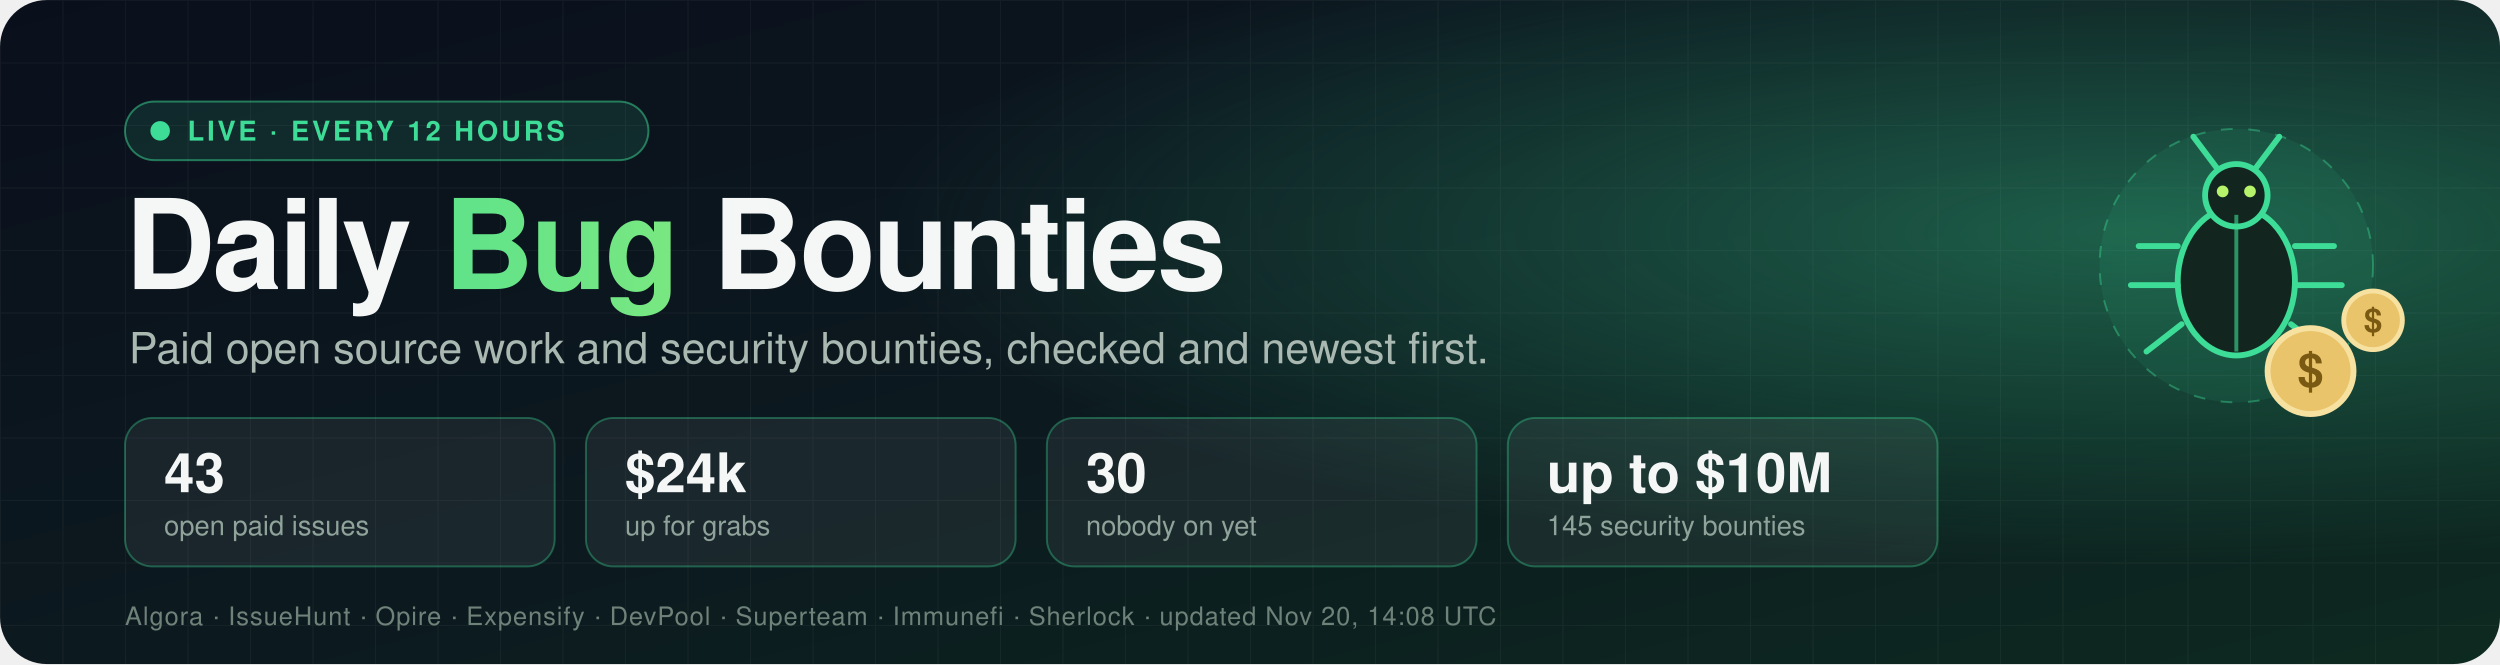
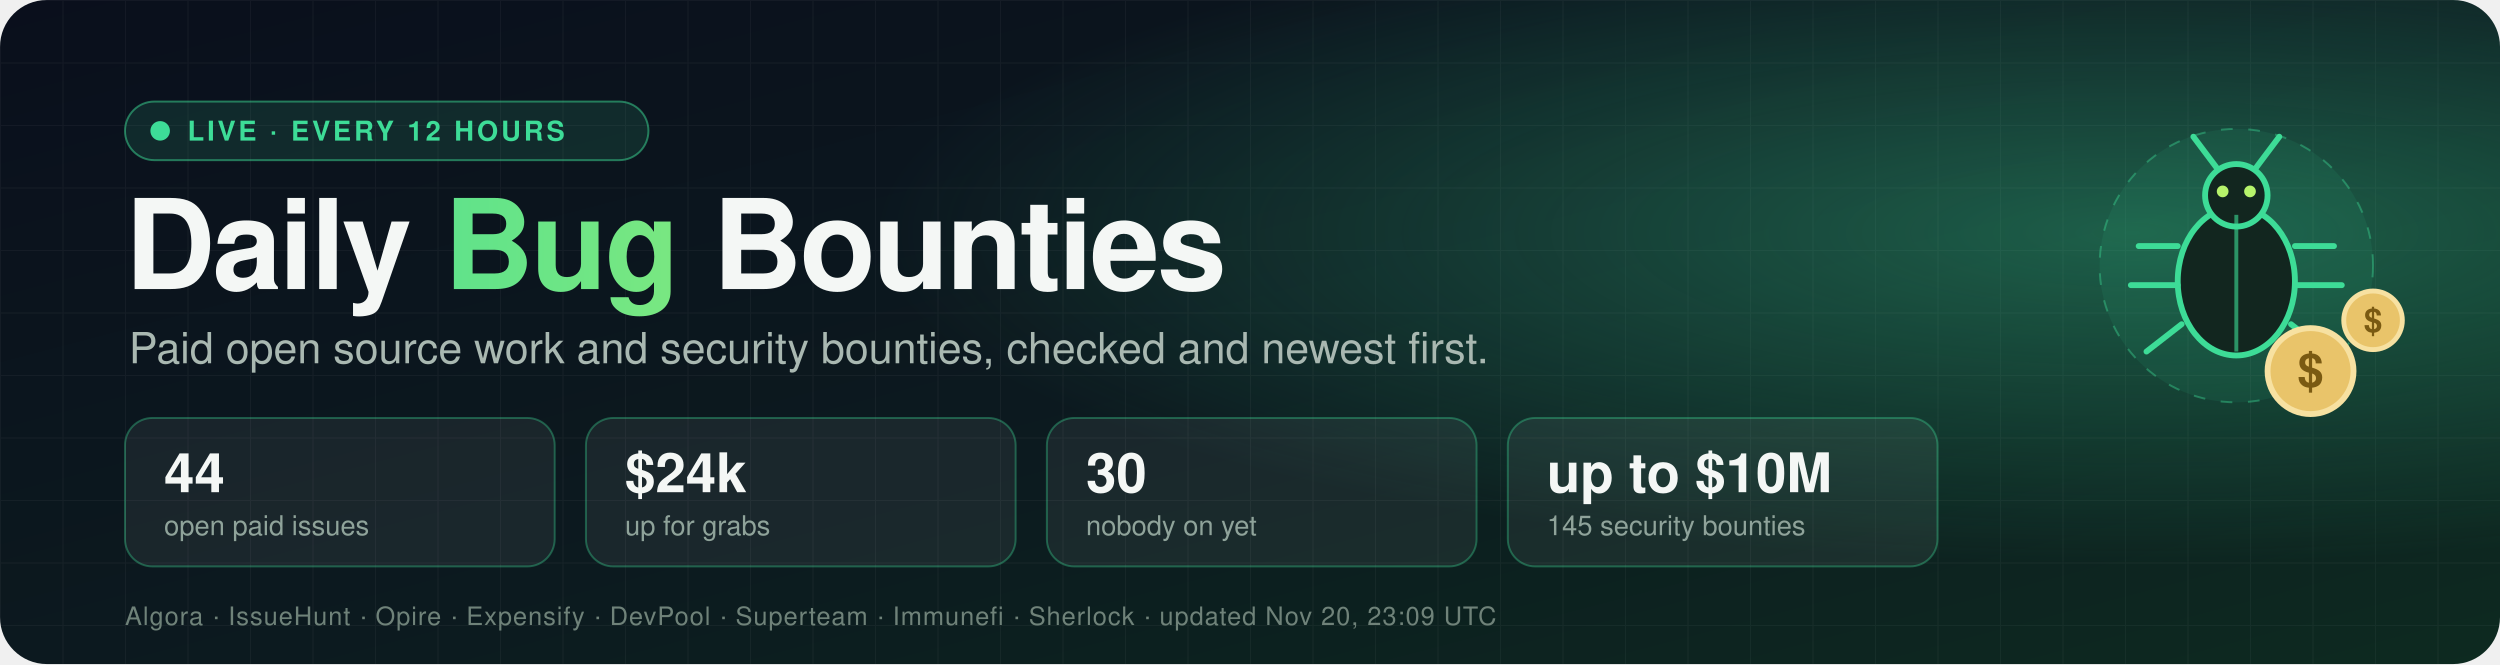
- <svg xmlns="http://www.w3.org/2000/svg" width="1280" height="340" viewBox="0 0 1280 340" role="img" aria-label="Daily Bug Bounties: 43 open paid issues worth $24k">
+ <svg xmlns="http://www.w3.org/2000/svg" width="1280" height="340" viewBox="0 0 1280 340" role="img" aria-label="Daily Bug Bounties: 44 open paid issues worth $24k">
  <defs>
    <linearGradient id="bg" x1="0" y1="0" x2="1" y2="1">
      <stop offset="0" stop-color="#0a0f1c" />
      <stop offset="0.55" stop-color="#0c1a1f" />
      <stop offset="1" stop-color="#0d2a20" />
    </linearGradient>
    <radialGradient id="glow" cx="0.85" cy="0.35" r="0.5">
      <stop offset="0" stop-color="#3ddc97" stop-opacity="0.35" />
      <stop offset="1" stop-color="#3ddc97" stop-opacity="0" />
    </radialGradient>
    <linearGradient id="accent" x1="0" y1="0" x2="1" y2="0">
      <stop offset="0" stop-color="#3ddc97" />
      <stop offset="1" stop-color="#b6f36b" />
    </linearGradient>
    <pattern id="grid" width="32" height="32" patternUnits="userSpaceOnUse">
      <path d="M32 0H0V32" fill="none" stroke="#ffffff" stroke-opacity="0.04" />
    </pattern>
    <style>
      text { font-family: -apple-system, BlinkMacSystemFont, "Segoe UI", Helvetica, Arial, sans-serif; }
      .title { font-size: 64px; font-weight: 800; fill: #f4f7f5; letter-spacing: -1.5px; }
      .tag { font-size: 22px; fill: #a9b8b1; }
      .num { font-size: 28px; font-weight: 800; fill: #f4f7f5; }
      .lbl { font-size: 14px; fill: #8fa39a; }
      .pill { font-size: 14px; font-weight: 700; fill: #3ddc97; letter-spacing: 1.5px; }
      .src { font-size: 13px; fill: #6f8279; letter-spacing: 0.5px; }
      .dot { animation: pulse 2s ease-in-out infinite; }
      .float { animation: bob 4s ease-in-out infinite; }
      @keyframes pulse { 0%, 100% { opacity: 1 } 50% { opacity: 0.25 } }
      @keyframes bob { 0%, 100% { transform: translateY(0) } 50% { transform: translateY(-8px) } }
    </style>
  </defs>
  <rect width="1280" height="340" rx="24" fill="url(#bg)" />
  <rect width="1280" height="340" rx="24" fill="url(#grid)" />
  <rect width="1280" height="340" rx="24" fill="url(#glow)" />
  <g transform="translate(64,52)">
    <rect width="268" height="30" rx="15" fill="#3ddc97" fill-opacity="0.12" stroke="#3ddc97" stroke-opacity="0.5" />
    <circle class="dot" cx="18" cy="15" r="5" fill="#3ddc97" />
    <text x="32" y="20" class="pill">LIVE · EVERY 12 HOURS</text>
  </g>
  <text x="64" y="148" class="title">Daily <tspan fill="url(#accent)">Bug</tspan> Bounties</text>
  <text x="66" y="186" class="tag">Paid open source work and security bounties, checked and newest first.</text>
  <g transform="translate(64,214)">
    <rect width="220" height="76" rx="14" fill="#ffffff" fill-opacity="0.06" stroke="#3ddc97" stroke-opacity="0.35" />
-     <text x="20" y="38" class="num">43</text>
+     <text x="20" y="38" class="num">44</text>
    <text x="20" y="60" class="lbl">open paid issues</text>
  </g>
  <g transform="translate(300,214)">
    <rect width="220" height="76" rx="14" fill="#ffffff" fill-opacity="0.06" stroke="#3ddc97" stroke-opacity="0.35" />
    <text x="20" y="38" class="num">$24k</text>
    <text x="20" y="60" class="lbl">up for grabs</text>
  </g>
  <g transform="translate(536,214)">
    <rect width="220" height="76" rx="14" fill="#ffffff" fill-opacity="0.06" stroke="#3ddc97" stroke-opacity="0.35" />
    <text x="20" y="38" class="num">30</text>
    <text x="20" y="60" class="lbl">nobody on yet</text>
  </g>
  <g transform="translate(772,214)">
    <rect width="220" height="76" rx="14" fill="#ffffff" fill-opacity="0.06" stroke="#3ddc97" stroke-opacity="0.35" />
    <text x="20" y="38" class="num">up to $10M</text>
    <text x="20" y="60" class="lbl">145 security bounties</text>
  </g>
-   <text x="64" y="320" class="src">Algora · IssueHunt · Opire · Expensify · DevPool · Superteam · Immunefi · Sherlock · updated Nov 20, 14:08 UTC</text>
+   <text x="64" y="320" class="src">Algora · IssueHunt · Opire · Expensify · DevPool · Superteam · Immunefi · Sherlock · updated Nov 20, 23:09 UTC</text>
  <g transform="translate(1065,40)">
    <g class="float">
      <g>
        <circle cx="80" cy="96" r="70" fill="#3ddc97" fill-opacity="0.08" stroke="#3ddc97" stroke-opacity="0.4" stroke-dasharray="6 8" />
        <ellipse cx="80" cy="104" rx="30" ry="38" fill="#12261f" stroke="#3ddc97" stroke-width="3" />
        <circle cx="80" cy="60" r="16" fill="#12261f" stroke="#3ddc97" stroke-width="3" />
        <line x1="80" y1="70" x2="80" y2="140" stroke="#3ddc97" stroke-width="2" stroke-opacity="0.6" />
        <path d="M70 46 L58 30 M90 46 L102 30" stroke="#3ddc97" stroke-width="3" stroke-linecap="round" />
        <path d="M50 86 H30 M50 106 H26 M52 126 L34 140 M110 86 H130 M110 106 H134 M108 126 L126 140" stroke="#3ddc97" stroke-width="3" stroke-linecap="round" />
        <circle cx="73" cy="58" r="3" fill="#b6f36b" />
        <circle cx="87" cy="58" r="3" fill="#b6f36b" />
      </g>
      <g transform="translate(118,150)">
        <circle r="22" fill="#e9c46a" stroke="#f7e1a1" stroke-width="3" />
        <text x="0" y="8" text-anchor="middle" style="font-size:24px;font-weight:800;fill:#7a5a12">$</text>
      </g>
      <g transform="translate(150,124)">
        <circle r="15" fill="#e9c46a" stroke="#f7e1a1" stroke-width="2.5" />
        <text x="0" y="6" text-anchor="middle" style="font-size:17px;font-weight:800;fill:#7a5a12">$</text>
      </g>
    </g>
  </g>
</svg>
